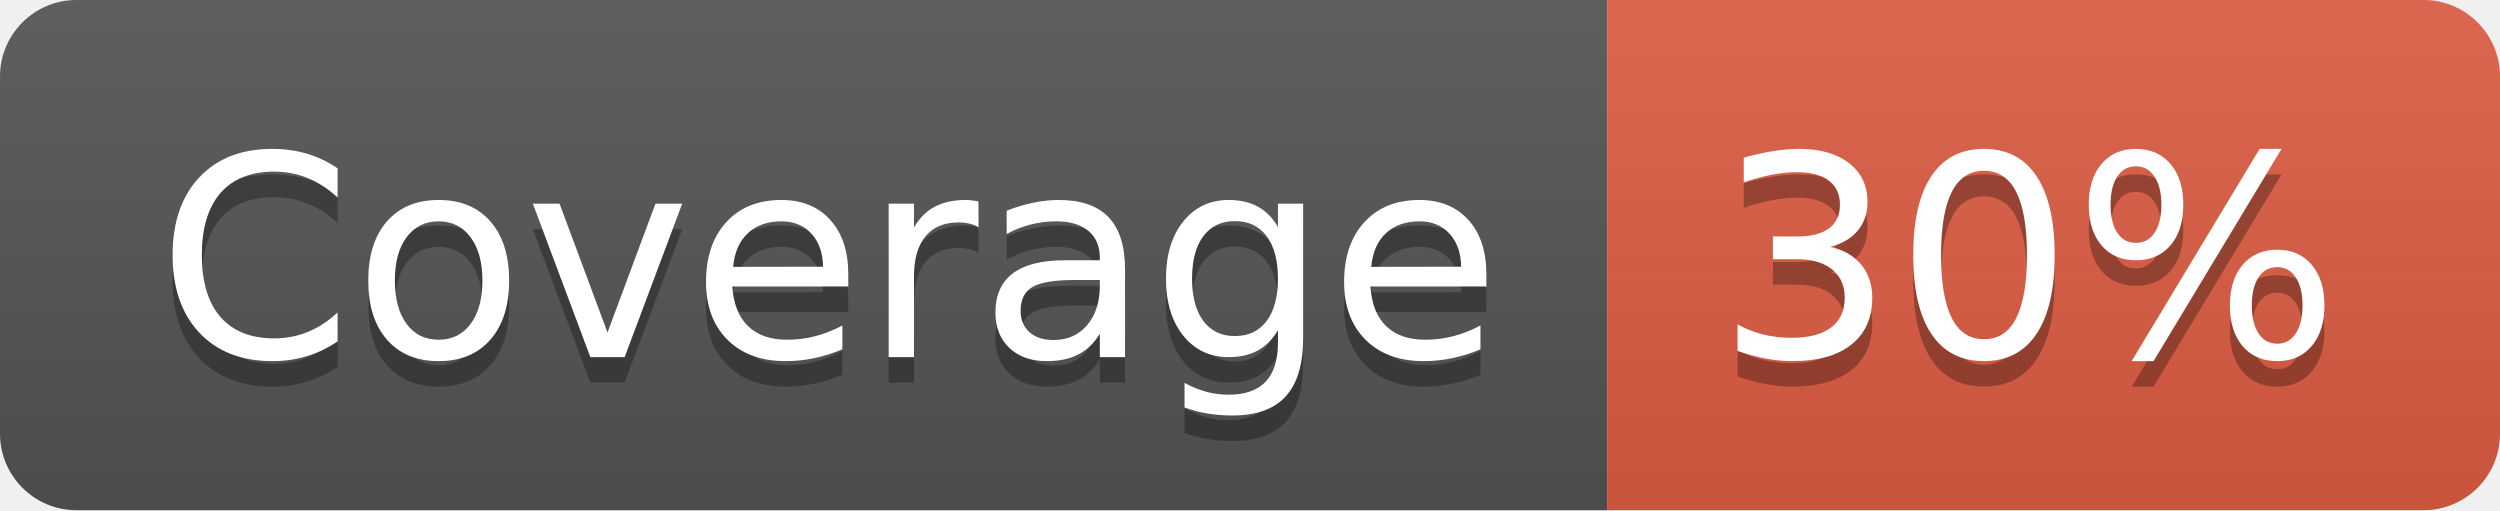
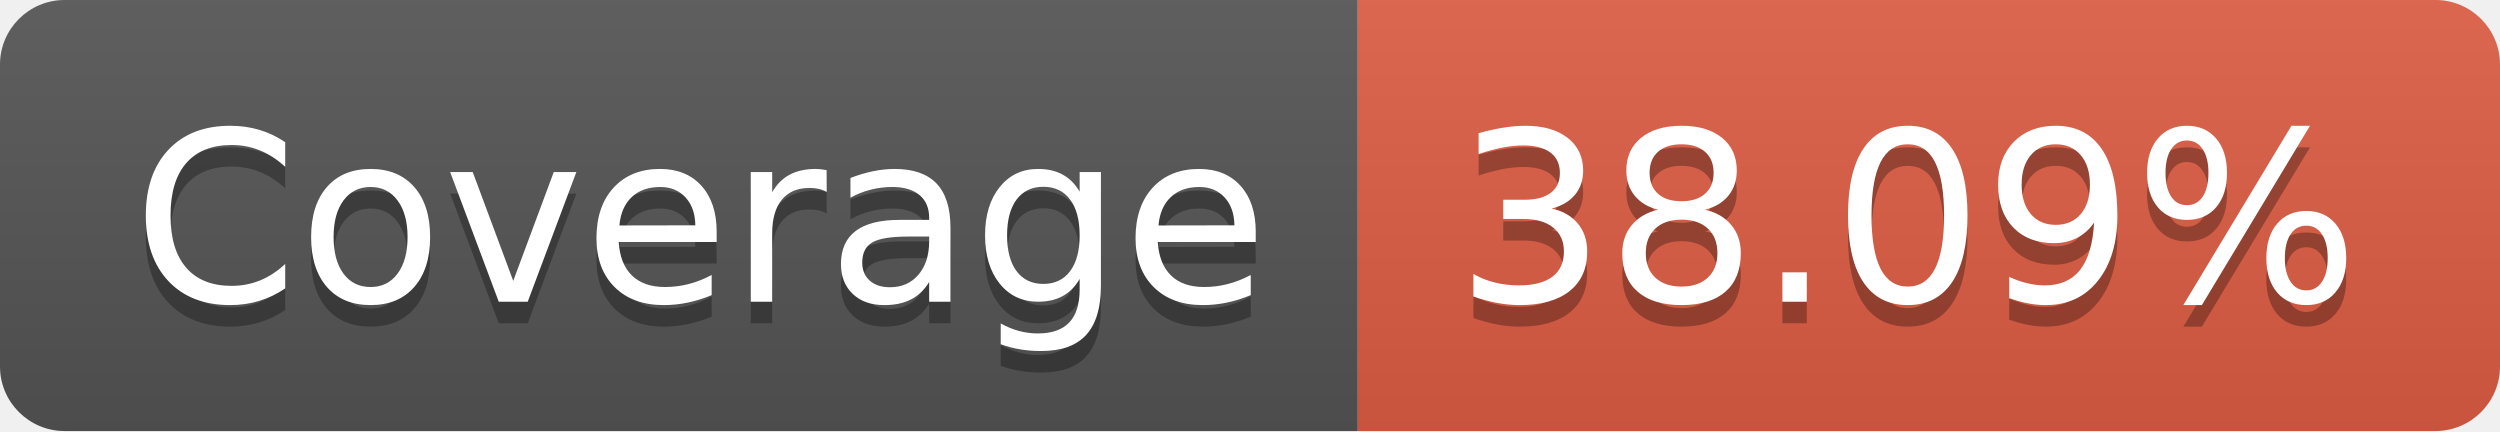
- <svg xmlns="http://www.w3.org/2000/svg" width="98" height="20" role="img" aria-label="Coverage: 30%">
+ <svg xmlns="http://www.w3.org/2000/svg" width="116" height="20" role="img" aria-label="Coverage: 38.09%">
  <linearGradient id="s" x2="0" y2="100%">
    <stop offset="0" stop-color="#bbb" stop-opacity=".1" />
    <stop offset="1" stop-opacity=".1" />
  </linearGradient>
  <clipPath id="r">
-     <rect width="98" height="20" rx="3" fill="#fff" />
+     <rect width="116" height="20" rx="3" fill="#fff" />
  </clipPath>
  <g clip-path="url(#r)">
    <rect width="63" height="20" fill="#555" />
-     <rect x="63" width="35" height="20" fill="#e05d44" />
-     <rect width="98" height="20" fill="url(#s)" />
+     <rect x="63" width="53" height="20" fill="#e05d44" />
+     <rect width="116" height="20" fill="url(#s)" />
  </g>
  <g fill="#fff" text-anchor="middle" font-family="Verdana,Geneva,DejaVu Sans,sans-serif" text-rendering="geometricPrecision" font-size="110">
    <text aria-hidden="true" x="325" y="150" fill="#010101" fill-opacity=".3" transform="scale(.1)" textLength="530">Coverage</text>
    <text x="325" y="140" transform="scale(.1)" fill="#fff" textLength="530">Coverage</text>
-     <text aria-hidden="true" x="795" y="150" fill="#010101" fill-opacity=".3" transform="scale(.1)" textLength="250">30%</text>
-     <text x="795" y="140" transform="scale(.1)" fill="#fff" textLength="250">30%</text>
+     <text aria-hidden="true" x="885" y="150" fill="#010101" fill-opacity=".3" transform="scale(.1)" textLength="430">38.09%</text>
+     <text x="885" y="140" transform="scale(.1)" fill="#fff" textLength="430">38.09%</text>
  </g>
</svg>
